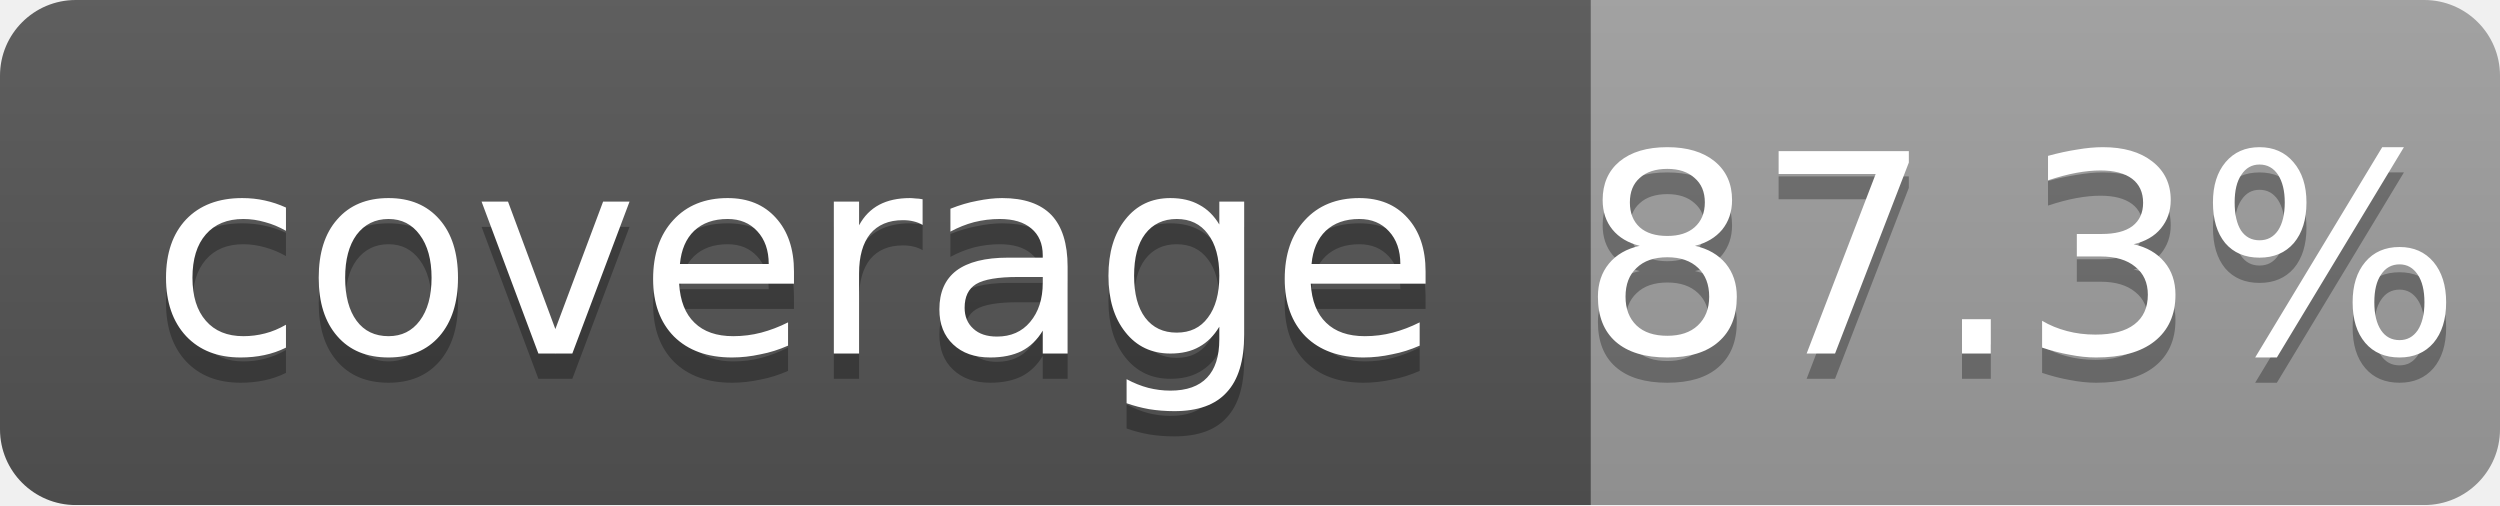
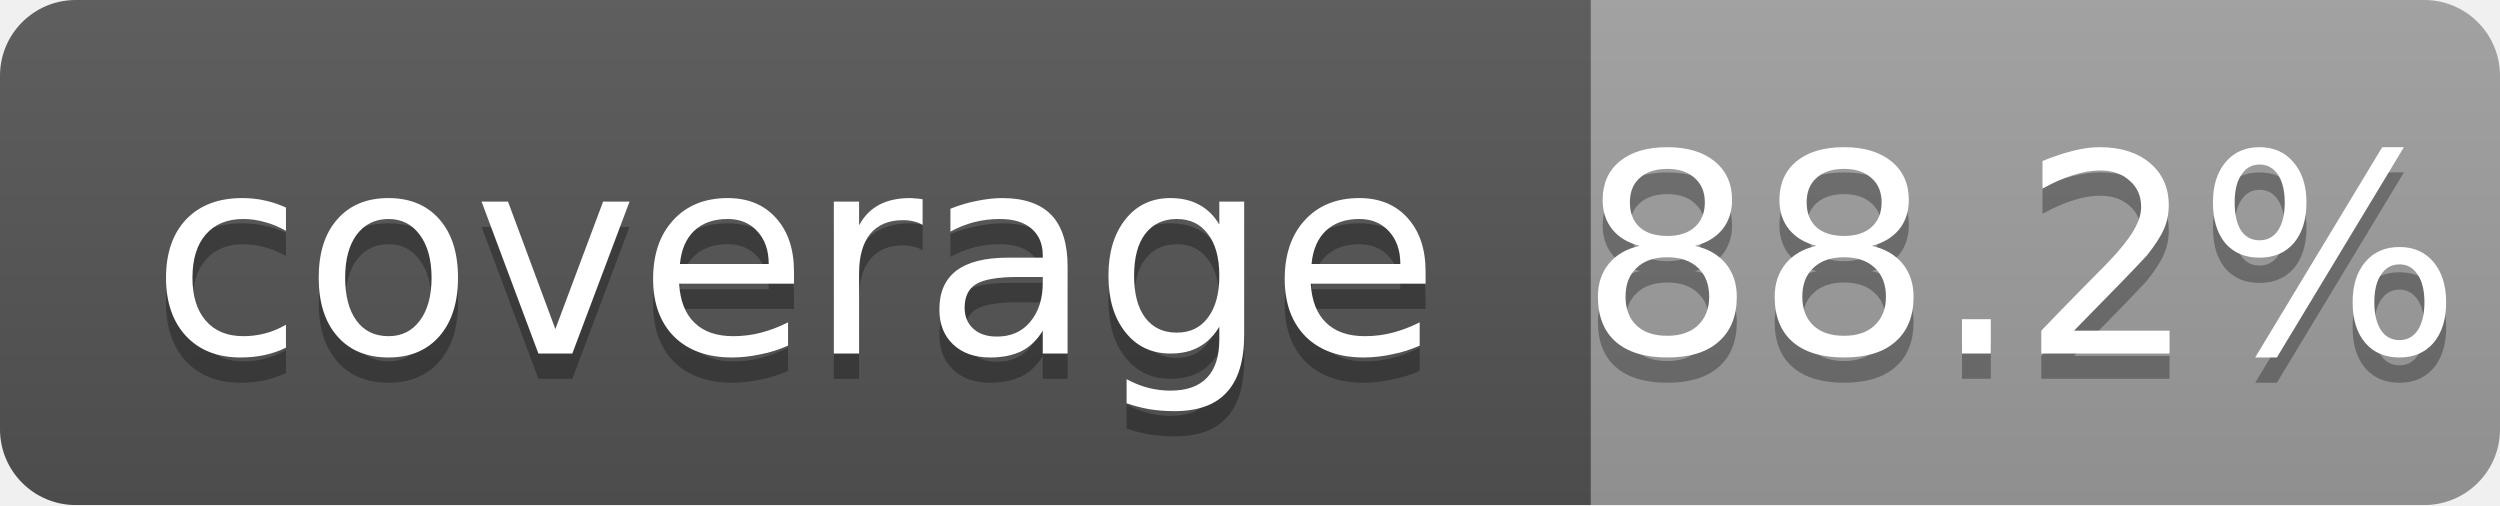
<svg xmlns="http://www.w3.org/2000/svg" width="99" height="20">
  <linearGradient id="b" x2="0" y2="100%">
    <stop offset="0" stop-color="#bbb" stop-opacity=".1" />
    <stop offset="1" stop-opacity=".1" />
  </linearGradient>
  <mask id="a">
    <rect width="99" height="20" rx="3" fill="#fff" />
  </mask>
  <g mask="url(#a)">
    <path fill="#555" d="M0 0h63v20H0z" />
    <path fill="#9f9f9f" d="M63 0h36v20H63z" />
    <path fill="url(#b)" d="M0 0h99v20H0z" />
  </g>
  <g fill="#fff" text-anchor="middle" font-family="DejaVu Sans,Verdana,Geneva,sans-serif" font-size="11">
    <text x="31.5" y="15" fill="#010101" fill-opacity=".3">coverage</text>
    <text x="31.5" y="14">coverage</text>
-     <text x="80" y="15" fill="#010101" fill-opacity=".3">87.3%</text>
-     <text x="80" y="14">87.3%</text>
+     <text x="80" y="15" fill="#010101" fill-opacity=".3">88.2%</text>
+     <text x="80" y="14">88.2%</text>
  </g>
</svg>
